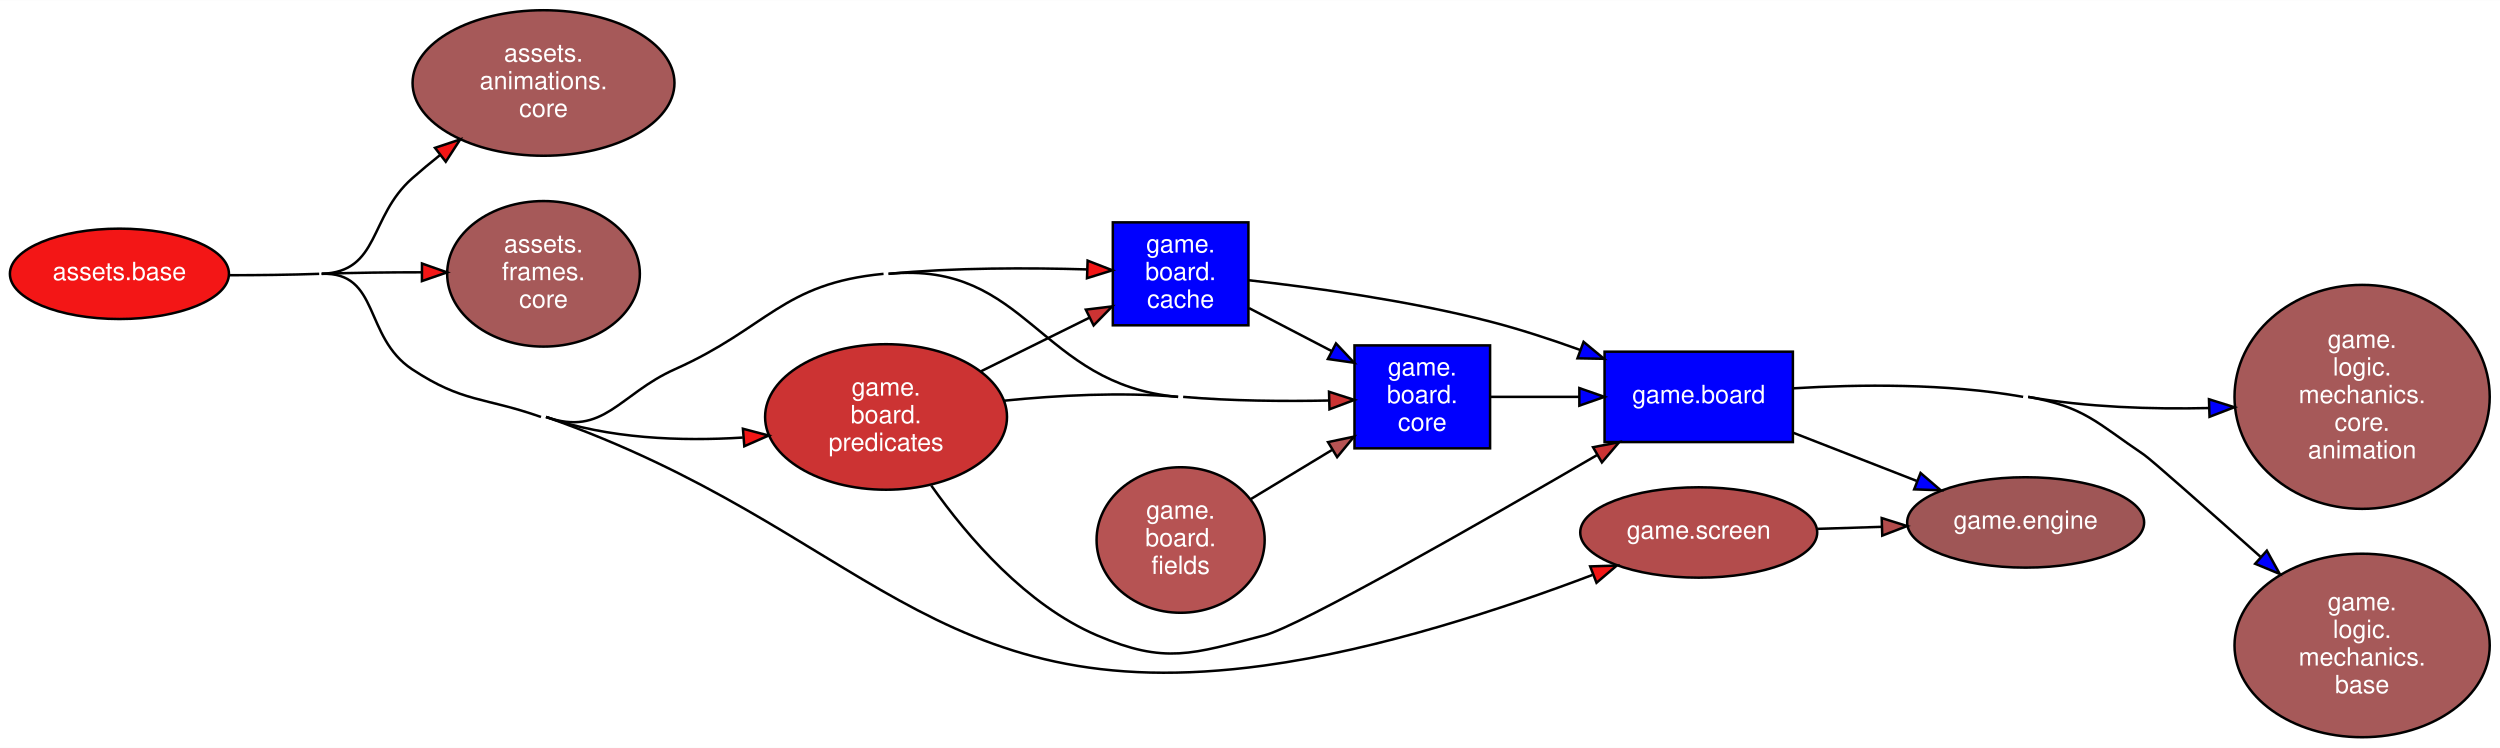
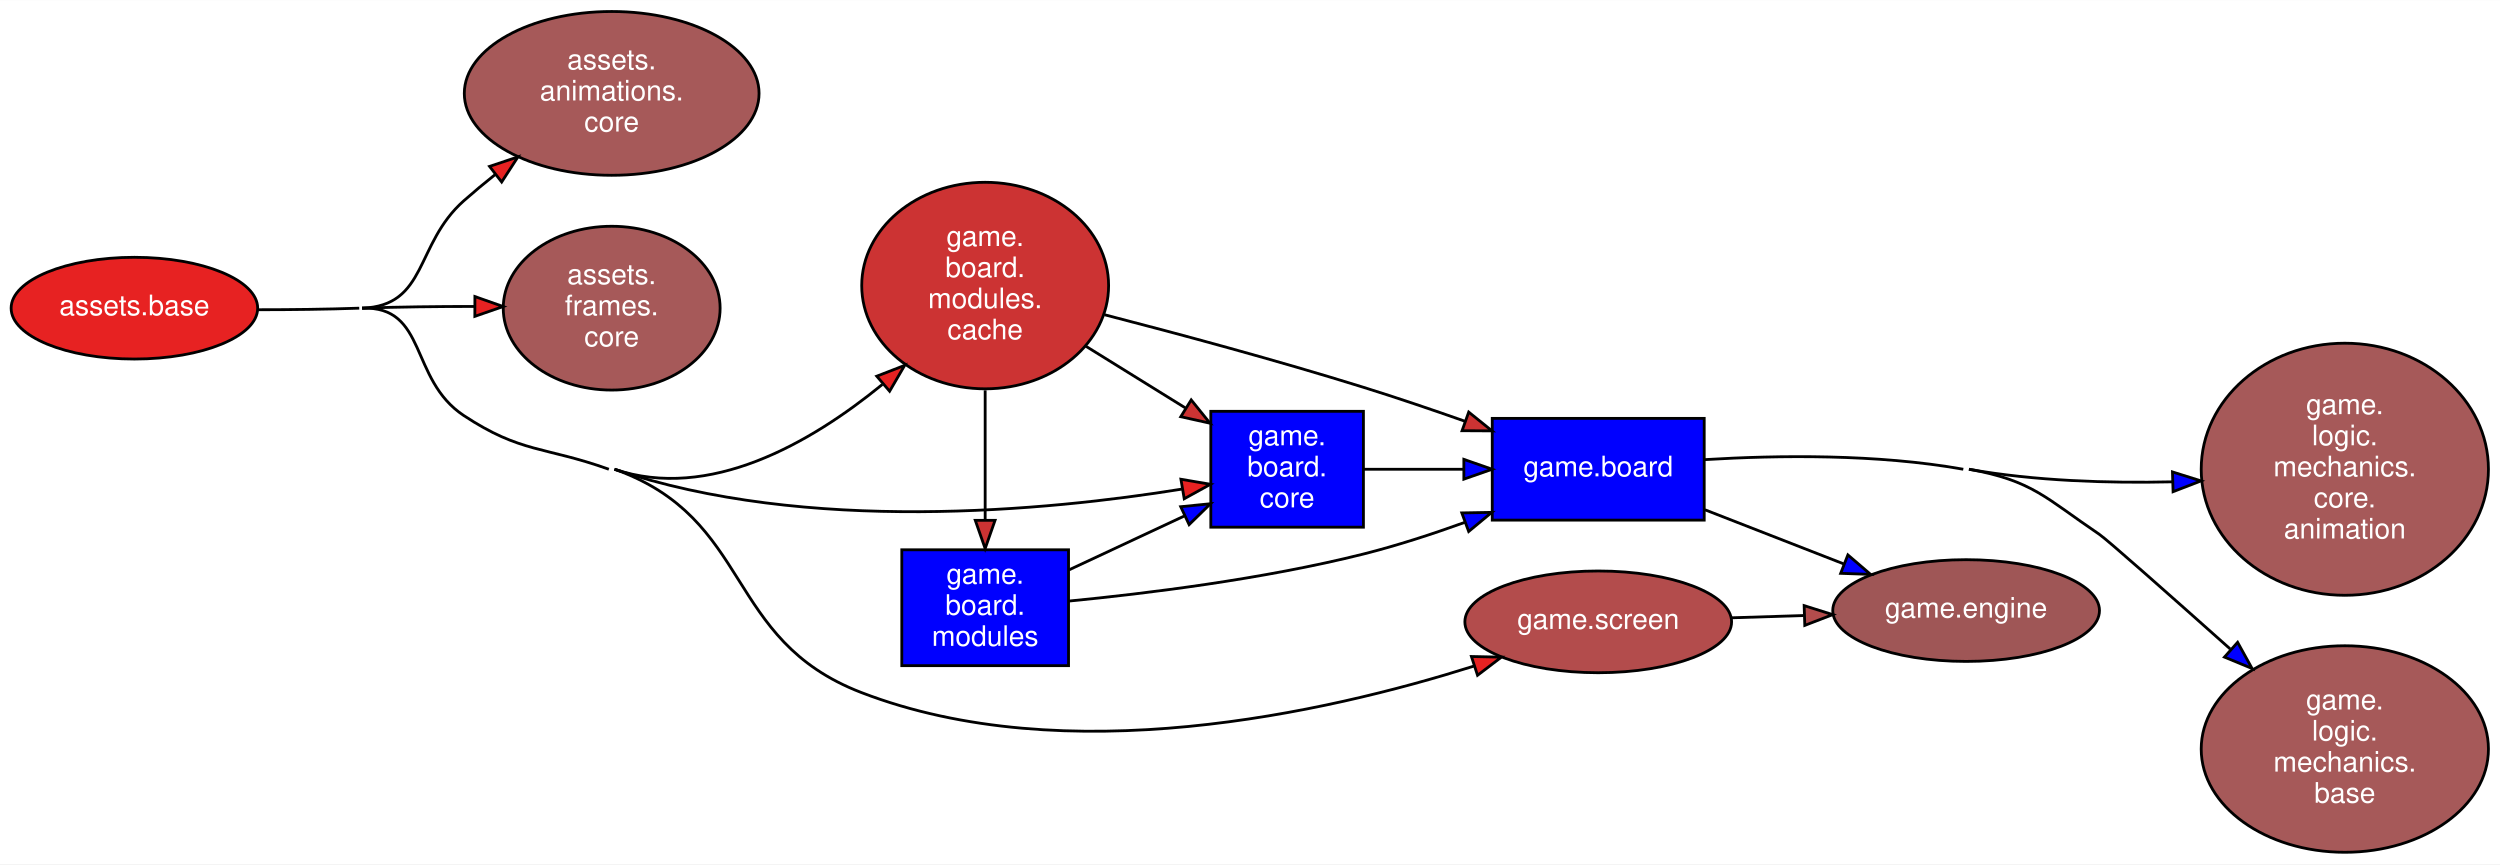
- <svg xmlns="http://www.w3.org/2000/svg" width="996pt" height="298pt" viewBox="0.00 0.00 995.60 297.76">
-   <g id="graph0" class="graph" transform="scale(1 1) rotate(0) translate(4 293.76)">
+ <svg xmlns="http://www.w3.org/2000/svg" width="885pt" height="306pt" viewBox="0.00 0.00 884.65 305.76">
+   <g id="graph0" class="graph" transform="scale(1 1) rotate(0) translate(4 301.76)">
    <style>.edge&gt;path:hover{stroke-width:8}</style>
-     <polygon fill="white" stroke="transparent" points="-4,4 -4,-293.76 991.6,-293.76 991.6,4 -4,4" />
+     <polygon fill="white" stroke="transparent" points="-4,4 -4,-301.76 880.65,-301.76 880.65,4 -4,4" />
    <g id="node1" class="node">
      <style>.edge&gt;path:hover{stroke-width:8}</style>
-       <ellipse fill="#a65959" stroke="black" cx="212.45" cy="-260.77" rx="52.15" ry="28.98" />
-       <text text-anchor="middle" x="212.45" y="-269.27" font-family="Helvetica,sans-Serif" font-size="10.00" fill="#ffffff">assets.</text>
-       <text text-anchor="middle" x="212.45" y="-258.27" font-family="Helvetica,sans-Serif" font-size="10.00" fill="#ffffff">animations.</text>
-       <text text-anchor="middle" x="212.45" y="-247.27" font-family="Helvetica,sans-Serif" font-size="10.00" fill="#ffffff">core</text>
+       <ellipse fill="#a65959" stroke="black" cx="212.45" cy="-268.77" rx="52.15" ry="28.98" />
+       <text text-anchor="middle" x="212.45" y="-277.27" font-family="Helvetica,sans-Serif" font-size="10.00" fill="#ffffff">assets.</text>
+       <text text-anchor="middle" x="212.45" y="-266.27" font-family="Helvetica,sans-Serif" font-size="10.00" fill="#ffffff">animations.</text>
+       <text text-anchor="middle" x="212.45" y="-255.27" font-family="Helvetica,sans-Serif" font-size="10.00" fill="#ffffff">core</text>
    </g>
    <g id="node2" class="node">
      <style>.edge&gt;path:hover{stroke-width:8}</style>
-       <ellipse fill="#f31616" stroke="black" cx="43.56" cy="-184.77" rx="43.62" ry="18" />
-       <text text-anchor="middle" x="43.56" y="-182.27" font-family="Helvetica,sans-Serif" font-size="10.00" fill="#ffffff">assets.base</text>
+       <ellipse fill="#e72222" stroke="black" cx="43.56" cy="-192.77" rx="43.62" ry="18" />
+       <text text-anchor="middle" x="43.56" y="-190.27" font-family="Helvetica,sans-Serif" font-size="10.00" fill="#ffffff">assets.base</text>
    </g>
    <g id="edge1" class="edge">
      <style>.edge&gt;path:hover{stroke-width:8}</style>
-       <path fill="none" stroke="black" d="M124.12,-184.77C147.37,-185.6 142.71,-207.34 160.12,-222.77 163.67,-225.91 167.46,-229.06 171.32,-232.14" />
-       <polygon fill="#f31616" stroke="black" points="169.23,-234.94 179.28,-238.3 173.52,-229.41 169.23,-234.94" />
+       <path fill="none" stroke="black" d="M124.12,-192.77C147.37,-193.6 142.71,-215.34 160.12,-230.77 163.67,-233.91 167.46,-237.06 171.32,-240.14" />
+       <polygon fill="#e72222" stroke="black" points="169.23,-242.94 179.28,-246.3 173.52,-237.41 169.23,-242.94" />
    </g>
    <g id="node3" class="node">
      <style>.edge&gt;path:hover{stroke-width:8}</style>
-       <ellipse fill="#a65959" stroke="black" cx="212.45" cy="-184.77" rx="38.37" ry="28.98" />
-       <text text-anchor="middle" x="212.45" y="-193.27" font-family="Helvetica,sans-Serif" font-size="10.00" fill="#ffffff">assets.</text>
-       <text text-anchor="middle" x="212.45" y="-182.27" font-family="Helvetica,sans-Serif" font-size="10.00" fill="#ffffff">frames.</text>
-       <text text-anchor="middle" x="212.45" y="-171.27" font-family="Helvetica,sans-Serif" font-size="10.00" fill="#ffffff">core</text>
+       <ellipse fill="#a65959" stroke="black" cx="212.45" cy="-192.77" rx="38.37" ry="28.98" />
+       <text text-anchor="middle" x="212.45" y="-201.27" font-family="Helvetica,sans-Serif" font-size="10.00" fill="#ffffff">assets.</text>
+       <text text-anchor="middle" x="212.45" y="-190.27" font-family="Helvetica,sans-Serif" font-size="10.00" fill="#ffffff">frames.</text>
+       <text text-anchor="middle" x="212.45" y="-179.27" font-family="Helvetica,sans-Serif" font-size="10.00" fill="#ffffff">core</text>
    </g>
    <g id="edge2" class="edge">
      <style>.edge&gt;path:hover{stroke-width:8}</style>
-       <path fill="none" stroke="black" d="M124.12,-184.77C137.03,-185.23 151.03,-185.38 163.95,-185.38" />
-       <polygon fill="#f31616" stroke="black" points="164.05,-188.88 174.04,-185.35 164.03,-181.88 164.05,-188.88" />
+       <path fill="none" stroke="black" d="M124.12,-192.77C137.03,-193.23 151.03,-193.38 163.95,-193.38" />
+       <polygon fill="#e72222" stroke="black" points="164.05,-196.88 174.04,-193.35 164.03,-189.88 164.05,-196.88" />
    </g>
    <g id="node5" class="node">
      <style>.edge&gt;path:hover{stroke-width:8}</style>
-       <polygon fill="blue" stroke="black" points="493.17,-205.27 439.17,-205.27 439.17,-164.27 493.17,-164.27 493.17,-205.27" />
-       <text text-anchor="middle" x="466.17" y="-193.27" font-family="Helvetica,sans-Serif" font-size="10.00" fill="white">game.</text>
-       <text text-anchor="middle" x="466.17" y="-182.27" font-family="Helvetica,sans-Serif" font-size="10.00" fill="white">board.</text>
-       <text text-anchor="middle" x="466.17" y="-171.27" font-family="Helvetica,sans-Serif" font-size="10.00" fill="white">cache</text>
+       <polygon fill="blue" stroke="black" points="478.46,-156.27 424.46,-156.27 424.46,-115.27 478.46,-115.27 478.46,-156.27" />
+       <text text-anchor="middle" x="451.46" y="-144.27" font-family="Helvetica,sans-Serif" font-size="10.00" fill="white">game.</text>
+       <text text-anchor="middle" x="451.46" y="-133.27" font-family="Helvetica,sans-Serif" font-size="10.00" fill="white">board.</text>
+       <text text-anchor="middle" x="451.46" y="-122.27" font-family="Helvetica,sans-Serif" font-size="10.00" fill="white">core</text>
    </g>
    <g id="edge3" class="edge">
      <style>.edge&gt;path:hover{stroke-width:8}</style>
-       <path fill="none" stroke="black" d="M349.86,-184.77C376.18,-187.28 406.04,-187.2 428.78,-186.53" />
-       <polygon fill="#f31616" stroke="black" points="429.13,-190.02 439,-186.18 428.89,-183.03 429.13,-190.02" />
+       <path fill="none" stroke="black" d="M213.45,-135.77C281.38,-112.75 366.69,-121.08 414.21,-128.74" />
+       <polygon fill="#e72222" stroke="black" points="413.88,-132.23 424.32,-130.45 415.05,-125.33 413.88,-132.23" />
+     </g>
+     <g id="node7" class="node">
+       <style>.edge&gt;path:hover{stroke-width:8}</style>
+       <ellipse fill="#cc3333" stroke="black" cx="344.61" cy="-200.77" rx="43.68" ry="36.54" />
+       <text text-anchor="middle" x="344.61" y="-214.77" font-family="Helvetica,sans-Serif" font-size="10.00" fill="#ffffff">game.</text>
+       <text text-anchor="middle" x="344.61" y="-203.77" font-family="Helvetica,sans-Serif" font-size="10.00" fill="#ffffff">board.</text>
+       <text text-anchor="middle" x="344.61" y="-192.77" font-family="Helvetica,sans-Serif" font-size="10.00" fill="#ffffff">modules.</text>
+       <text text-anchor="middle" x="344.61" y="-181.77" font-family="Helvetica,sans-Serif" font-size="10.00" fill="#ffffff">cache</text>
+     </g>
+     <g id="edge4" class="edge">
+       <style>.edge&gt;path:hover{stroke-width:8}</style>
+       <path fill="none" stroke="black" d="M213.45,-135.77C246.91,-124.43 282.66,-144.88 308.21,-165.77" />
+       <polygon fill="#e72222" stroke="black" points="306.25,-168.7 316.13,-172.53 310.8,-163.38 306.25,-168.7" />
+     </g>
+     <g id="node11" class="node">
+       <style>.edge&gt;path:hover{stroke-width:8}</style>
+       <ellipse fill="#b34c4c" stroke="black" cx="561.55" cy="-81.77" rx="47.19" ry="18" />
+       <text text-anchor="middle" x="561.55" y="-79.27" font-family="Helvetica,sans-Serif" font-size="10.00" fill="#ffffff">game.screen</text>
+     </g>
+     <g id="edge5" class="edge">
+       <style>.edge&gt;path:hover{stroke-width:8}</style>
+       <path fill="none" stroke="black" d="M87.38,-192.22C98.98,-192.22 111.54,-192.36 123.12,-192.77" />
+       <path fill="none" stroke="black" d="M124.12,-192.77C147.37,-193.6 140.71,-167.59 160.12,-154.77 180.42,-141.37 188.54,-143.95 211.45,-135.77" />
+       <path fill="none" stroke="black" d="M213.45,-135.77C262.74,-118.17 251.94,-75.58 300.77,-56.77 373.06,-28.92 464.67,-49.43 517.54,-66.11" />
+       <polygon fill="#e72222" stroke="black" points="516.68,-69.51 527.27,-69.28 518.84,-62.86 516.68,-69.51" />
+     </g>
+     <g id="node4" class="node">
+       <style>.edge&gt;path:hover{stroke-width:8}</style>
+       <polygon fill="blue" stroke="black" points="599.05,-153.77 524.05,-153.77 524.05,-117.77 599.05,-117.77 599.05,-153.77" />
+       <text text-anchor="middle" x="561.55" y="-133.27" font-family="Helvetica,sans-Serif" font-size="10.00" fill="white">game.board</text>
+     </g>
+     <g id="node8" class="node">
+       <style>.edge&gt;path:hover{stroke-width:8}</style>
+       <ellipse fill="#9f5656" stroke="black" cx="691.73" cy="-85.77" rx="47.19" ry="18" />
+       <text text-anchor="middle" x="691.73" y="-83.27" font-family="Helvetica,sans-Serif" font-size="10.00" fill="#ffffff">game.engine</text>
+     </g>
+     <g id="edge6" class="edge">
+       <style>.edge&gt;path:hover{stroke-width:8}</style>
+       <path fill="none" stroke="black" d="M599.28,-121.44C614.6,-115.47 632.48,-108.49 648.35,-102.3" />
+       <polygon fill="blue" stroke="black" points="649.89,-105.46 657.93,-98.57 647.34,-98.94 649.89,-105.46" />
+     </g>
+     <g id="node9" class="node">
+       <style>.edge&gt;path:hover{stroke-width:8}</style>
+       <ellipse fill="#a65959" stroke="black" cx="825.74" cy="-36.77" rx="50.82" ry="36.54" />
+       <text text-anchor="middle" x="825.74" y="-50.77" font-family="Helvetica,sans-Serif" font-size="10.00" fill="#ffffff">game.</text>
+       <text text-anchor="middle" x="825.74" y="-39.77" font-family="Helvetica,sans-Serif" font-size="10.00" fill="#ffffff">logic.</text>
+       <text text-anchor="middle" x="825.74" y="-28.77" font-family="Helvetica,sans-Serif" font-size="10.00" fill="#ffffff">mechanics.</text>
+       <text text-anchor="middle" x="825.74" y="-17.77" font-family="Helvetica,sans-Serif" font-size="10.00" fill="#ffffff">base</text>
+     </g>
+     <g id="edge7" class="edge">
+       <style>.edge&gt;path:hover{stroke-width:8}</style>
+       <path fill="none" stroke="black" d="M599.32,-139.18C625.11,-140.75 660.28,-141.21 690.73,-135.77" />
+       <path fill="none" stroke="black" d="M692.73,-135.77C715.27,-131.74 719.85,-125.57 738.83,-112.77 741.53,-110.95 763.94,-91.11 785.19,-72.16" />
+       <polygon fill="blue" stroke="black" points="787.8,-74.53 792.93,-65.26 783.14,-69.3 787.8,-74.53" />
+     </g>
+     <g id="node10" class="node">
+       <style>.edge&gt;path:hover{stroke-width:8}</style>
+       <ellipse fill="#a65959" stroke="black" cx="825.74" cy="-135.77" rx="50.82" ry="44.6" />
+       <text text-anchor="middle" x="825.74" y="-155.27" font-family="Helvetica,sans-Serif" font-size="10.00" fill="#ffffff">game.</text>
+       <text text-anchor="middle" x="825.74" y="-144.27" font-family="Helvetica,sans-Serif" font-size="10.00" fill="#ffffff">logic.</text>
+       <text text-anchor="middle" x="825.74" y="-133.27" font-family="Helvetica,sans-Serif" font-size="10.00" fill="#ffffff">mechanics.</text>
+       <text text-anchor="middle" x="825.74" y="-122.27" font-family="Helvetica,sans-Serif" font-size="10.00" fill="#ffffff">core.</text>
+       <text text-anchor="middle" x="825.74" y="-111.27" font-family="Helvetica,sans-Serif" font-size="10.00" fill="#ffffff">animation</text>
+     </g>
+     <g id="edge8" class="edge">
+       <style>.edge&gt;path:hover{stroke-width:8}</style>
+       <path fill="none" stroke="black" d="M692.73,-135.77C716.01,-131.61 741.98,-130.8 764.67,-131.32" />
+       <polygon fill="blue" stroke="black" points="764.75,-134.82 774.85,-131.65 764.97,-127.83 764.75,-134.82" />
+     </g>
+     <g id="edge9" class="edge">
+       <style>.edge&gt;path:hover{stroke-width:8}</style>
+       <path fill="none" stroke="black" d="M478.62,-135.77C489.26,-135.77 501.89,-135.77 514,-135.77" />
+       <polygon fill="blue" stroke="black" points="514,-139.27 524,-135.77 514,-132.27 514,-139.27" />
    </g>
    <g id="node6" class="node">
      <style>.edge&gt;path:hover{stroke-width:8}</style>
-       <polygon fill="blue" stroke="black" points="589.41,-156.27 535.41,-156.27 535.41,-115.27 589.41,-115.27 589.41,-156.27" />
-       <text text-anchor="middle" x="562.41" y="-144.27" font-family="Helvetica,sans-Serif" font-size="10.00" fill="white">game.</text>
-       <text text-anchor="middle" x="562.41" y="-133.27" font-family="Helvetica,sans-Serif" font-size="10.00" fill="white">board.</text>
-       <text text-anchor="middle" x="562.41" y="-122.27" font-family="Helvetica,sans-Serif" font-size="10.00" fill="white">core</text>
-     </g>
-     <g id="edge4" class="edge">
-       <style>.edge&gt;path:hover{stroke-width:8}</style>
-       <path fill="none" stroke="black" d="M213.45,-127.77C236.4,-119.71 242.56,-136.85 264.77,-146.77 301.85,-163.33 307.44,-180.92 347.86,-184.77" />
-       <path fill="none" stroke="black" d="M349.86,-184.77C405.29,-190.05 409.7,-140.58 465.17,-135.77" />
-     </g>
-     <g id="node8" class="node">
-       <style>.edge&gt;path:hover{stroke-width:8}</style>
-       <ellipse fill="#cc3333" stroke="black" cx="348.86" cy="-127.77" rx="48.17" ry="28.98" />
-       <text text-anchor="middle" x="348.86" y="-136.27" font-family="Helvetica,sans-Serif" font-size="10.00" fill="#ffffff">game.</text>
-       <text text-anchor="middle" x="348.86" y="-125.27" font-family="Helvetica,sans-Serif" font-size="10.00" fill="#ffffff">board.</text>
-       <text text-anchor="middle" x="348.86" y="-114.27" font-family="Helvetica,sans-Serif" font-size="10.00" fill="#ffffff">predicates</text>
-     </g>
-     <g id="edge5" class="edge">
-       <style>.edge&gt;path:hover{stroke-width:8}</style>
-       <path fill="none" stroke="black" d="M213.45,-127.77C238.2,-119.08 267.14,-118.02 291.81,-119.57" />
-       <polygon fill="#f31616" stroke="black" points="291.86,-123.08 302.1,-120.38 292.41,-116.11 291.86,-123.08" />
-     </g>
-     <g id="node12" class="node">
-       <style>.edge&gt;path:hover{stroke-width:8}</style>
-       <ellipse fill="#b34c4c" stroke="black" cx="672.5" cy="-81.77" rx="47.19" ry="18" />
-       <text text-anchor="middle" x="672.5" y="-79.27" font-family="Helvetica,sans-Serif" font-size="10.00" fill="#ffffff">game.screen</text>
-     </g>
-     <g id="edge6" class="edge">
-       <style>.edge&gt;path:hover{stroke-width:8}</style>
-       <path fill="none" stroke="black" d="M87.38,-184.22C98.98,-184.22 111.54,-184.36 123.12,-184.77" />
-       <path fill="none" stroke="black" d="M124.12,-184.77C147.37,-185.6 140.71,-159.59 160.12,-146.77 180.42,-133.37 188.5,-135.83 211.45,-127.77" />
-       <path fill="none" stroke="black" d="M213.45,-127.77C340.35,-83.22 366.15,-10.6 499.41,-28.77 545.36,-35.03 595.85,-51.84 630.18,-64.86" />
-       <polygon fill="#f31616" stroke="black" points="629.27,-68.26 639.86,-68.59 631.79,-61.73 629.27,-68.26" />
-     </g>
-     <g id="node4" class="node">
-       <style>.edge&gt;path:hover{stroke-width:8}</style>
-       <polygon fill="blue" stroke="black" points="710,-153.77 635,-153.77 635,-117.77 710,-117.77 710,-153.77" />
-       <text text-anchor="middle" x="672.5" y="-133.27" font-family="Helvetica,sans-Serif" font-size="10.00" fill="white">game.board</text>
-     </g>
-     <g id="node9" class="node">
-       <style>.edge&gt;path:hover{stroke-width:8}</style>
-       <ellipse fill="#9f5656" stroke="black" cx="802.69" cy="-85.77" rx="47.19" ry="18" />
-       <text text-anchor="middle" x="802.69" y="-83.27" font-family="Helvetica,sans-Serif" font-size="10.00" fill="#ffffff">game.engine</text>
-     </g>
-     <g id="edge7" class="edge">
-       <style>.edge&gt;path:hover{stroke-width:8}</style>
-       <path fill="none" stroke="black" d="M710.23,-121.44C725.55,-115.47 743.43,-108.49 759.3,-102.3" />
-       <polygon fill="blue" stroke="black" points="760.84,-105.46 768.88,-98.57 758.29,-98.94 760.84,-105.46" />
-     </g>
-     <g id="node10" class="node">
-       <style>.edge&gt;path:hover{stroke-width:8}</style>
-       <ellipse fill="#a65959" stroke="black" cx="936.69" cy="-36.77" rx="50.82" ry="36.54" />
-       <text text-anchor="middle" x="936.69" y="-50.77" font-family="Helvetica,sans-Serif" font-size="10.00" fill="#ffffff">game.</text>
-       <text text-anchor="middle" x="936.69" y="-39.77" font-family="Helvetica,sans-Serif" font-size="10.00" fill="#ffffff">logic.</text>
-       <text text-anchor="middle" x="936.69" y="-28.77" font-family="Helvetica,sans-Serif" font-size="10.00" fill="#ffffff">mechanics.</text>
-       <text text-anchor="middle" x="936.69" y="-17.77" font-family="Helvetica,sans-Serif" font-size="10.00" fill="#ffffff">base</text>
-     </g>
-     <g id="edge8" class="edge">
-       <style>.edge&gt;path:hover{stroke-width:8}</style>
-       <path fill="none" stroke="black" d="M710.27,-139.18C736.06,-140.75 771.24,-141.21 801.69,-135.77" />
-       <path fill="none" stroke="black" d="M803.69,-135.77C826.22,-131.74 830.8,-125.57 849.78,-112.77 852.48,-110.95 874.89,-91.11 896.14,-72.16" />
-       <polygon fill="blue" stroke="black" points="898.75,-74.53 903.88,-65.26 894.09,-69.3 898.75,-74.53" />
-     </g>
-     <g id="node11" class="node">
-       <style>.edge&gt;path:hover{stroke-width:8}</style>
-       <ellipse fill="#a65959" stroke="black" cx="936.69" cy="-135.77" rx="50.82" ry="44.6" />
-       <text text-anchor="middle" x="936.69" y="-155.27" font-family="Helvetica,sans-Serif" font-size="10.00" fill="#ffffff">game.</text>
-       <text text-anchor="middle" x="936.69" y="-144.27" font-family="Helvetica,sans-Serif" font-size="10.00" fill="#ffffff">logic.</text>
-       <text text-anchor="middle" x="936.69" y="-133.27" font-family="Helvetica,sans-Serif" font-size="10.00" fill="#ffffff">mechanics.</text>
-       <text text-anchor="middle" x="936.69" y="-122.27" font-family="Helvetica,sans-Serif" font-size="10.00" fill="#ffffff">core.</text>
-       <text text-anchor="middle" x="936.69" y="-111.27" font-family="Helvetica,sans-Serif" font-size="10.00" fill="#ffffff">animation</text>
-     </g>
-     <g id="edge9" class="edge">
-       <style>.edge&gt;path:hover{stroke-width:8}</style>
-       <path fill="none" stroke="black" d="M803.69,-135.77C826.97,-131.61 852.93,-130.8 875.63,-131.32" />
-       <polygon fill="blue" stroke="black" points="875.7,-134.82 885.81,-131.65 875.92,-127.83 875.7,-134.82" />
+       <polygon fill="blue" stroke="black" points="374.11,-107.27 315.11,-107.27 315.11,-66.27 374.11,-66.27 374.11,-107.27" />
+       <text text-anchor="middle" x="344.61" y="-95.27" font-family="Helvetica,sans-Serif" font-size="10.00" fill="white">game.</text>
+       <text text-anchor="middle" x="344.61" y="-84.27" font-family="Helvetica,sans-Serif" font-size="10.00" fill="white">board.</text>
+       <text text-anchor="middle" x="344.61" y="-73.27" font-family="Helvetica,sans-Serif" font-size="10.00" fill="white">modules</text>
    </g>
    <g id="edge10" class="edge">
      <style>.edge&gt;path:hover{stroke-width:8}</style>
-       <path fill="none" stroke="black" d="M493.23,-182.22C518.18,-179.43 556.76,-174.19 589.41,-165.77 601.23,-162.72 613.73,-158.63 625.32,-154.44" />
-       <polygon fill="blue" stroke="black" points="626.64,-157.68 634.8,-150.93 624.21,-151.12 626.64,-157.68" />
+       <path fill="none" stroke="black" d="M374.19,-89.12C401.32,-91.76 443.09,-96.88 478.46,-105.77 490.3,-108.75 502.81,-112.81 514.39,-117" />
+       <polygon fill="blue" stroke="black" points="513.28,-120.32 523.87,-120.51 515.71,-113.75 513.28,-120.32" />
    </g>
    <g id="edge11" class="edge">
      <style>.edge&gt;path:hover{stroke-width:8}</style>
-       <path fill="none" stroke="black" d="M493.42,-171.12C503.63,-165.81 515.48,-159.65 526.4,-153.97" />
-       <polygon fill="blue" stroke="black" points="528.04,-157.06 535.3,-149.35 524.81,-150.85 528.04,-157.06" />
+       <path fill="none" stroke="black" d="M374.26,-100.16C386.85,-106.04 401.76,-113.01 415.03,-119.21" />
+       <polygon fill="blue" stroke="black" points="413.81,-122.51 424.35,-123.57 416.78,-116.17 413.81,-122.51" />
    </g>
    <g id="edge12" class="edge">
      <style>.edge&gt;path:hover{stroke-width:8}</style>
-       <path fill="none" stroke="black" d="M589.57,-135.77C600.22,-135.77 612.84,-135.77 624.96,-135.77" />
-       <polygon fill="blue" stroke="black" points="624.96,-139.27 634.96,-135.77 624.96,-132.27 624.96,-139.27" />
-     </g>
-     <g id="node7" class="node">
-       <style>.edge&gt;path:hover{stroke-width:8}</style>
-       <ellipse fill="#b65353" stroke="black" cx="466.17" cy="-78.77" rx="33.47" ry="28.98" />
-       <text text-anchor="middle" x="466.17" y="-87.27" font-family="Helvetica,sans-Serif" font-size="10.00" fill="#ffffff">game.</text>
-       <text text-anchor="middle" x="466.17" y="-76.27" font-family="Helvetica,sans-Serif" font-size="10.00" fill="#ffffff">board.</text>
-       <text text-anchor="middle" x="466.17" y="-65.27" font-family="Helvetica,sans-Serif" font-size="10.00" fill="#ffffff">fields</text>
+       <path fill="none" stroke="black" d="M386.84,-190.45C413.18,-183.64 448,-174.26 478.46,-164.77 490.18,-161.12 502.73,-156.86 514.4,-152.75" />
+       <polygon fill="#cc3333" stroke="black" points="515.72,-156 523.97,-149.35 513.37,-149.41 515.72,-156" />
    </g>
    <g id="edge13" class="edge">
      <style>.edge&gt;path:hover{stroke-width:8}</style>
-       <path fill="none" stroke="black" d="M493.93,-94.95C504.04,-101.07 515.71,-108.13 526.47,-114.64" />
-       <polygon fill="#b65353" stroke="black" points="524.87,-117.76 535.24,-119.94 528.5,-111.77 524.87,-117.76" />
+       <path fill="none" stroke="black" d="M380.23,-179.31C391.53,-172.3 404.08,-164.52 415.4,-157.5" />
+       <polygon fill="#cc3333" stroke="black" points="417.52,-160.31 424.18,-152.06 413.83,-154.36 417.52,-160.31" />
    </g>
    <g id="edge14" class="edge">
      <style>.edge&gt;path:hover{stroke-width:8}</style>
-       <path fill="none" stroke="black" d="M366.87,-100.45C381.51,-79.74 404.71,-52.84 432.94,-40.77 460.1,-29.15 470.8,-33.4 499.41,-40.77 513.54,-44.41 585.65,-85.62 631.93,-112.55" />
-       <polygon fill="#cc3333" stroke="black" points="630.42,-115.72 640.82,-117.73 633.94,-109.67 630.42,-115.72" />
+       <path fill="none" stroke="black" d="M344.61,-163.69C344.61,-148.38 344.61,-133.07 344.61,-117.76" />
+       <polygon fill="#cc3333" stroke="black" points="348.11,-117.7 344.61,-107.7 341.11,-117.7 348.11,-117.7" />
    </g>
    <g id="edge15" class="edge">
      <style>.edge&gt;path:hover{stroke-width:8}</style>
-       <path fill="none" stroke="black" d="M386.66,-145.96C400.48,-152.79 416.14,-160.53 429.83,-167.3" />
-       <polygon fill="#cc3333" stroke="black" points="428.42,-170.51 438.93,-171.8 431.52,-164.23 428.42,-170.51" />
-     </g>
-     <g id="edge16" class="edge">
-       <style>.edge&gt;path:hover{stroke-width:8}</style>
-       <path fill="none" stroke="black" d="M395.9,-134.25C417.02,-136.38 442.38,-137.75 465.17,-135.77" />
-       <path fill="none" stroke="black" d="M467.17,-135.77C486.21,-134.12 507.48,-133.97 524.99,-134.31" />
-       <polygon fill="#cc3333" stroke="black" points="525.27,-137.81 535.36,-134.56 525.45,-130.82 525.27,-137.81" />
-     </g>
-     <g id="edge17" class="edge">
-       <style>.edge&gt;path:hover{stroke-width:8}</style>
-       <path fill="none" stroke="black" d="M719.78,-83.21C728.04,-83.47 736.73,-83.74 745.23,-84.01" />
-       <polygon fill="#b34c4c" stroke="black" points="745.37,-87.51 755.48,-84.33 745.59,-80.52 745.37,-87.51" />
+       <path fill="none" stroke="black" d="M608.83,-83.21C617.09,-83.47 625.77,-83.74 634.28,-84.01" />
+       <polygon fill="#b34c4c" stroke="black" points="634.42,-87.51 644.52,-84.33 634.64,-80.52 634.42,-87.51" />
    </g>
  </g>
</svg>
